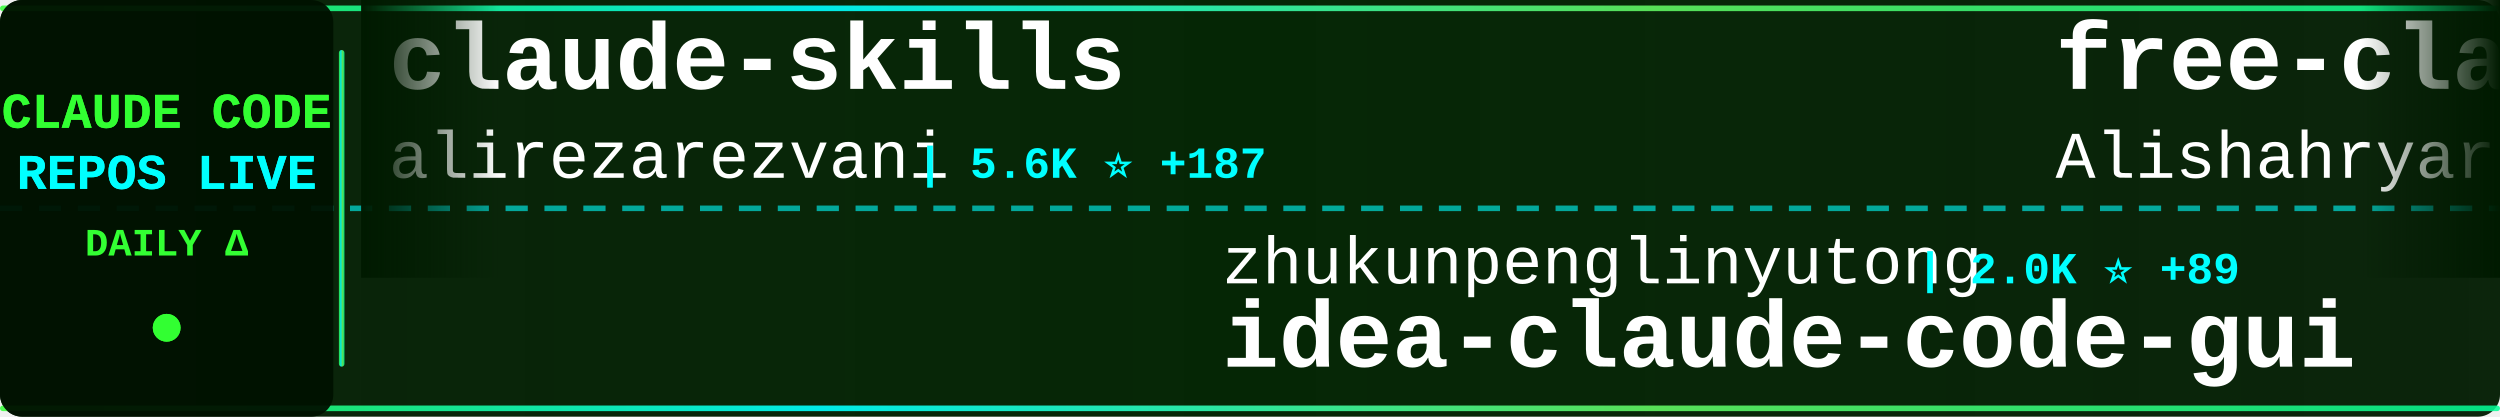
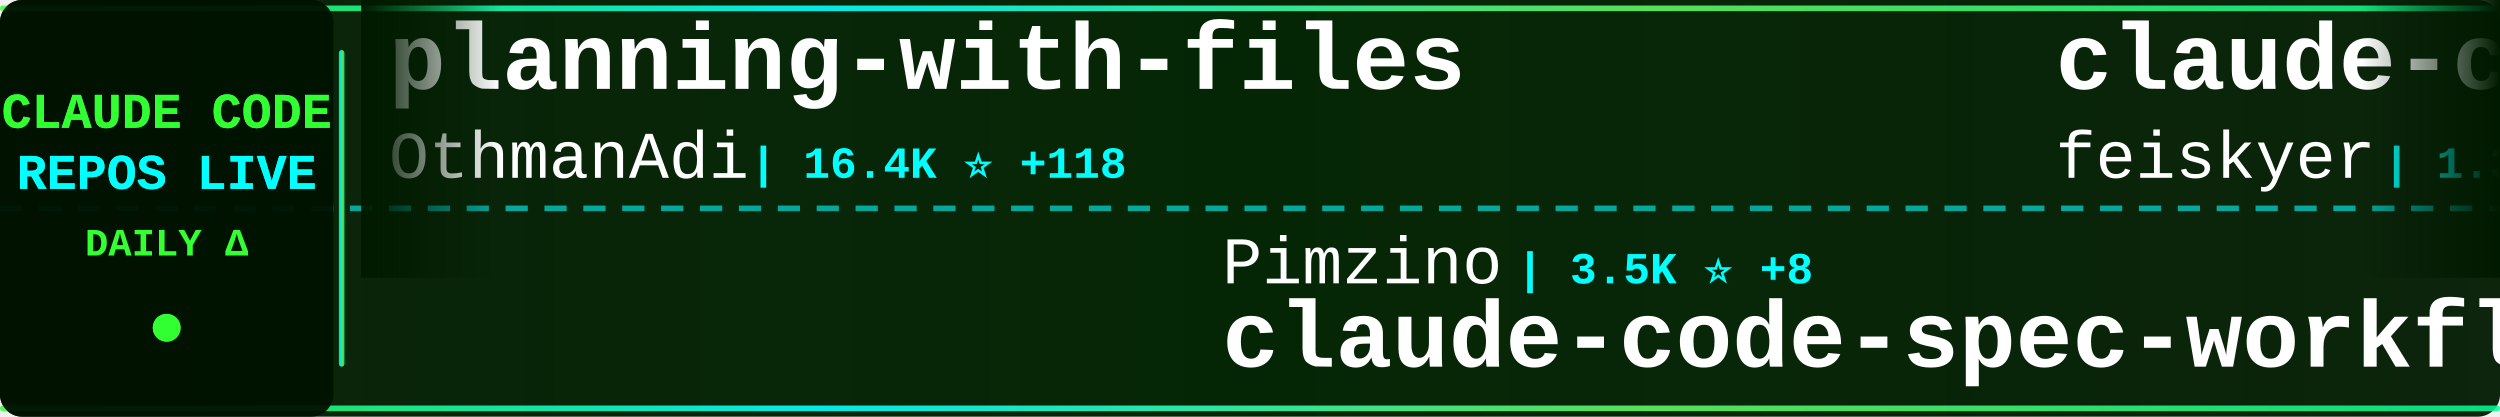
<svg xmlns="http://www.w3.org/2000/svg" width="900" height="150">
  <defs>
    <linearGradient id="tickerBg" x1="0%" y1="0%" x2="100%" y2="0%">
      <stop offset="0%" style="stop-color:#001a00;stop-opacity:0.95" />
      <stop offset="50%" style="stop-color:#002200;stop-opacity:0.98" />
      <stop offset="100%" style="stop-color:#001a00;stop-opacity:0.95" />
    </linearGradient>
    <linearGradient id="borderGrad" x1="0%" y1="0%" x2="100%" y2="0%">
      <stop offset="0%" style="stop-color:#33ff33;stop-opacity:0.85">
        <animate attributeName="stop-opacity" values="0.85;1;0.85" dur="2s" repeatCount="indefinite" />
      </stop>
      <stop offset="33%" style="stop-color:#00ffff;stop-opacity:0.9">
        <animate attributeName="stop-opacity" values="0.9;1;0.9" dur="2.2s" repeatCount="indefinite" />
      </stop>
      <stop offset="66%" style="stop-color:#66ff66;stop-opacity:0.85">
        <animate attributeName="stop-opacity" values="0.85;1;0.85" dur="1.8s" repeatCount="indefinite" />
      </stop>
      <stop offset="100%" style="stop-color:#00ff99;stop-opacity:0.85">
        <animate attributeName="stop-opacity" values="0.85;1;0.85" dur="2s" repeatCount="indefinite" />
      </stop>
    </linearGradient>
    <filter id="textGlow">
      <feGaussianBlur stdDeviation="0.1" result="coloredBlur" />
      <feMerge>
        <feMergeNode in="coloredBlur" />
        <feMergeNode in="SourceGraphic" />
      </feMerge>
    </filter>
    <filter id="metricGlow">
      <feGaussianBlur stdDeviation="0.2" result="coloredBlur" />
      <feMerge>
        <feMergeNode in="coloredBlur" />
        <feMergeNode in="SourceGraphic" />
      </feMerge>
    </filter>
    <linearGradient id="leftFade" x1="0%" y1="0%" x2="100%" y2="0%">
      <stop offset="0%" style="stop-color:#001a00;stop-opacity:1" />
      <stop offset="100%" style="stop-color:#001a00;stop-opacity:0" />
    </linearGradient>
    <linearGradient id="rightFade" x1="0%" y1="0%" x2="100%" y2="0%">
      <stop offset="0%" style="stop-color:#001a00;stop-opacity:0" />
      <stop offset="100%" style="stop-color:#001a00;stop-opacity:1" />
    </linearGradient>
  </defs>
  <rect width="900" height="150" fill="url(#tickerBg)" rx="8" />
  <rect x="0" y="2" width="900" height="2" fill="url(#borderGrad)" rx="1" />
  <rect x="0" y="146" width="900" height="2" fill="url(#borderGrad)" rx="1" />
  <line x1="0" y1="75" x2="900" y2="75" stroke="#00ffff" stroke-width="2" stroke-dasharray="8 6" opacity="0.6" />
  <rect x="0" y="0" width="120" height="150" fill="#001100" opacity="0.95" rx="8" />
  <text x="60" y="46" font-family="'Courier New', monospace" font-size="18" font-weight="bold" fill="#33ff33" text-anchor="middle" filter="url(#textGlow)">
    CLAUDE CODE
  </text>
  <text x="60" y="68" font-family="'Courier New', monospace" font-size="18" font-weight="bold" fill="#00ffff" text-anchor="middle" filter="url(#textGlow)">
    REPOS LIVE
  </text>
  <text x="60" y="92" font-family="'Courier New', monospace" font-size="14" font-weight="bold" fill="#33ff33" text-anchor="middle">
    DAILY Δ
  </text>
  <circle cx="60" cy="118" r="5" fill="#33ff33" filter="url(#metricGlow)">
    <animate attributeName="r" values="4;6;4" dur="1.5s" repeatCount="indefinite" />
    <animate attributeName="opacity" values="0.6;1;0.6" dur="1.5s" repeatCount="indefinite" />
  </circle>
  <rect x="122" y="18" width="2" height="114" fill="url(#borderGrad)" rx="1" />
  <clipPath id="tickerClip">
    <rect x="130" y="0" width="770" height="150" />
  </clipPath>
  <g clip-path="url(#tickerClip)">
    <g id="tickerItems">
      <animateTransform attributeName="transform" attributeType="XML" type="translate" from="0 0" to="-3000 0" dur="54s" repeatCount="indefinite" />
      <g transform="translate(0, 0)">
-         <text x="140" y="32" font-family="'Courier New', monospace" font-size="34" font-weight="bold" fill="#ffffff">claude-skills</text>
-         <text x="140" y="64" font-family="'Courier New', monospace" font-size="24" font-weight="normal" fill="#ffffff" opacity="1.0">alirezarezvani</text>
-         <text x="330" y="64" font-family="'Courier New', monospace" font-size="16" font-weight="bold" fill="#00ffff"> | 5.6K ⭐ +187</text>
+         <text x="140" y="32" font-family="'Courier New', monospace" font-size="34" font-weight="bold" fill="#ffffff">planning-with-files</text>
+         <text x="140" y="64" font-family="'Courier New', monospace" font-size="24" font-weight="normal" fill="#ffffff" opacity="1.0">OthmanAdi</text>
+         <text x="270" y="64" font-family="'Courier New', monospace" font-size="16" font-weight="bold" fill="#00ffff"> | 16.4K ⭐ +118</text>
      </g>
      <g transform="translate(300, 0)">
-         <text x="140" y="102" font-family="'Courier New', monospace" font-size="24" font-weight="normal" fill="#ffffff" opacity="1.0">zhukunpenglinyutong</text>
-         <text x="390" y="102" font-family="'Courier New', monospace" font-size="16" font-weight="bold" fill="#00ffff"> | 2.0K ⭐ +89</text>
-         <text x="140" y="132" font-family="'Courier New', monospace" font-size="34" font-weight="bold" fill="#ffffff">idea-claude-code-gui</text>
+         <text x="140" y="102" font-family="'Courier New', monospace" font-size="24" font-weight="normal" fill="#ffffff" opacity="1.0">Pimzino</text>
+         <text x="246" y="102" font-family="'Courier New', monospace" font-size="16" font-weight="bold" fill="#00ffff"> | 3.5K ⭐ +8</text>
+         <text x="140" y="132" font-family="'Courier New', monospace" font-size="34" font-weight="bold" fill="#ffffff">claude-code-spec-workflo...</text>
      </g>
      <g transform="translate(600, 0)">
-         <text x="140" y="32" font-family="'Courier New', monospace" font-size="34" font-weight="bold" fill="#ffffff">free-claude-code</text>
-         <text x="140" y="64" font-family="'Courier New', monospace" font-size="24" font-weight="normal" fill="#ffffff" opacity="1.0">Alishahryar1</text>
-         <text x="306" y="64" font-family="'Courier New', monospace" font-size="16" font-weight="bold" fill="#00ffff"> | 1.0K ⭐ +12</text>
+         <text x="140" y="32" font-family="'Courier New', monospace" font-size="34" font-weight="bold" fill="#ffffff">claude-code-settings</text>
+         <text x="140" y="64" font-family="'Courier New', monospace" font-size="24" font-weight="normal" fill="#ffffff" opacity="1.0">feiskyer</text>
+         <text x="258" y="64" font-family="'Courier New', monospace" font-size="16" font-weight="bold" fill="#00ffff"> | 1.3K ⭐ +11</text>
      </g>
      <g transform="translate(900, 0)">
-         <text x="140" y="102" font-family="'Courier New', monospace" font-size="24" font-weight="normal" fill="#ffffff" opacity="1.0">nishimoto265</text>
-         <text x="306" y="102" font-family="'Courier New', monospace" font-size="16" font-weight="bold" fill="#00ffff"> | 495 ⭐</text>
-         <text x="140" y="132" font-family="'Courier New', monospace" font-size="34" font-weight="bold" fill="#ffffff">Claude-Code-Communicatio...</text>
+         <text x="140" y="102" font-family="'Courier New', monospace" font-size="24" font-weight="normal" fill="#ffffff" opacity="1.0">severity1</text>
+         <text x="270" y="102" font-family="'Courier New', monospace" font-size="16" font-weight="bold" fill="#00ffff"> | 1.3K ⭐ +5</text>
+         <text x="140" y="132" font-family="'Courier New', monospace" font-size="34" font-weight="bold" fill="#ffffff">claude-code-prompt-impro...</text>
      </g>
      <g transform="translate(1200, 0)">
-         <text x="140" y="32" font-family="'Courier New', monospace" font-size="34" font-weight="bold" fill="#ffffff">claude-code-my-workflow</text>
-         <text x="140" y="64" font-family="'Courier New', monospace" font-size="24" font-weight="normal" fill="#ffffff" opacity="1.0">pedrohcgs</text>
-         <text x="270" y="64" font-family="'Courier New', monospace" font-size="16" font-weight="bold" fill="#00ffff"> | 671 ⭐ +14</text>
+         <text x="140" y="32" font-family="'Courier New', monospace" font-size="34" font-weight="bold" fill="#ffffff">awesome-claude-skills</text>
+         <text x="140" y="64" font-family="'Courier New', monospace" font-size="24" font-weight="normal" fill="#ffffff" opacity="1.0">ComposioHQ</text>
+         <text x="282" y="64" font-family="'Courier New', monospace" font-size="16" font-weight="bold" fill="#00ffff"> | 45.6K ⭐ +565</text>
      </g>
      <g transform="translate(1500, 0)">
-         <text x="140" y="102" font-family="'Courier New', monospace" font-size="24" font-weight="normal" fill="#ffffff" opacity="1.0">anthropics</text>
-         <text x="282" y="102" font-family="'Courier New', monospace" font-size="16" font-weight="bold" fill="#00ffff"> | 5.5K ⭐ +31</text>
-         <text x="140" y="132" font-family="'Courier New', monospace" font-size="34" font-weight="bold" fill="#ffffff">claude-agent-sdk-python</text>
+         <text x="140" y="102" font-family="'Courier New', monospace" font-size="24" font-weight="normal" fill="#ffffff" opacity="1.0">PleasePrompto</text>
+         <text x="318" y="102" font-family="'Courier New', monospace" font-size="16" font-weight="bold" fill="#00ffff"> | 4.7K ⭐ +37</text>
+         <text x="140" y="132" font-family="'Courier New', monospace" font-size="34" font-weight="bold" fill="#ffffff">notebooklm-skill</text>
      </g>
      <g transform="translate(1800, 0)">
-         <text x="140" y="32" font-family="'Courier New', monospace" font-size="34" font-weight="bold" fill="#ffffff">claude-code-tresor</text>
-         <text x="140" y="64" font-family="'Courier New', monospace" font-size="24" font-weight="normal" fill="#ffffff" opacity="1.0">alirezarezvani</text>
-         <text x="330" y="64" font-family="'Courier New', monospace" font-size="16" font-weight="bold" fill="#00ffff"> | 625 ⭐ +3</text>
+         <text x="140" y="32" font-family="'Courier New', monospace" font-size="34" font-weight="bold" fill="#ffffff">claude-code</text>
+         <text x="140" y="64" font-family="'Courier New', monospace" font-size="24" font-weight="normal" fill="#ffffff" opacity="1.0">anthropics</text>
+         <text x="282" y="64" font-family="'Courier New', monospace" font-size="16" font-weight="bold" fill="#00ffff"> | 79.5K ⭐ +498</text>
      </g>
      <g transform="translate(2100, 0)">
-         <text x="140" y="102" font-family="'Courier New', monospace" font-size="24" font-weight="normal" fill="#ffffff" opacity="1.0">numman-ali</text>
-         <text x="282" y="102" font-family="'Courier New', monospace" font-size="16" font-weight="bold" fill="#00ffff"> | 9.1K ⭐ +29</text>
-         <text x="140" y="132" font-family="'Courier New', monospace" font-size="34" font-weight="bold" fill="#ffffff">openskills</text>
+         <text x="140" y="102" font-family="'Courier New', monospace" font-size="24" font-weight="normal" fill="#ffffff" opacity="1.0">JessyTsui</text>
+         <text x="270" y="102" font-family="'Courier New', monospace" font-size="16" font-weight="bold" fill="#00ffff"> | 1.2K ⭐ +2</text>
+         <text x="140" y="132" font-family="'Courier New', monospace" font-size="34" font-weight="bold" fill="#ffffff">Claude-Code-Remote</text>
      </g>
      <g transform="translate(2400, 0)">
-         <text x="140" y="32" font-family="'Courier New', monospace" font-size="34" font-weight="bold" fill="#ffffff">claude-code-guide</text>
-         <text x="140" y="64" font-family="'Courier New', monospace" font-size="24" font-weight="normal" fill="#ffffff" opacity="1.0">Cranot</text>
-         <text x="234" y="64" font-family="'Courier New', monospace" font-size="16" font-weight="bold" fill="#00ffff"> | 2.5K ⭐ +3</text>
+         <text x="140" y="32" font-family="'Courier New', monospace" font-size="34" font-weight="bold" fill="#ffffff">claude-code-proxy</text>
+         <text x="140" y="64" font-family="'Courier New', monospace" font-size="24" font-weight="normal" fill="#ffffff" opacity="1.0">fuergaosi233</text>
+         <text x="306" y="64" font-family="'Courier New', monospace" font-size="16" font-weight="bold" fill="#00ffff"> | 2.2K ⭐ +11</text>
      </g>
      <g transform="translate(2700, 0)">
-         <text x="140" y="102" font-family="'Courier New', monospace" font-size="24" font-weight="normal" fill="#ffffff" opacity="1.0">andrepimenta</text>
-         <text x="306" y="102" font-family="'Courier New', monospace" font-size="16" font-weight="bold" fill="#00ffff"> | 1.0K ⭐</text>
-         <text x="140" y="132" font-family="'Courier New', monospace" font-size="34" font-weight="bold" fill="#ffffff">claude-code-chat</text>
+         <text x="140" y="102" font-family="'Courier New', monospace" font-size="24" font-weight="normal" fill="#ffffff" opacity="1.0">ding113</text>
+         <text x="246" y="102" font-family="'Courier New', monospace" font-size="16" font-weight="bold" fill="#00ffff"> | 1.9K ⭐ +26</text>
+         <text x="140" y="132" font-family="'Courier New', monospace" font-size="34" font-weight="bold" fill="#ffffff">claude-code-hub</text>
      </g>
      <g transform="translate(3000, 0)">
-         <text x="140" y="32" font-family="'Courier New', monospace" font-size="34" font-weight="bold" fill="#ffffff">claude-skills</text>
-         <text x="140" y="64" font-family="'Courier New', monospace" font-size="24" font-weight="normal" fill="#ffffff" opacity="1.0">alirezarezvani</text>
-         <text x="330" y="64" font-family="'Courier New', monospace" font-size="16" font-weight="bold" fill="#00ffff"> | 5.6K ⭐ +187</text>
+         <text x="140" y="32" font-family="'Courier New', monospace" font-size="34" font-weight="bold" fill="#ffffff">planning-with-files</text>
+         <text x="140" y="64" font-family="'Courier New', monospace" font-size="24" font-weight="normal" fill="#ffffff" opacity="1.0">OthmanAdi</text>
+         <text x="270" y="64" font-family="'Courier New', monospace" font-size="16" font-weight="bold" fill="#00ffff"> | 16.4K ⭐ +118</text>
      </g>
      <g transform="translate(3300, 0)">
-         <text x="140" y="102" font-family="'Courier New', monospace" font-size="24" font-weight="normal" fill="#ffffff" opacity="1.0">zhukunpenglinyutong</text>
-         <text x="390" y="102" font-family="'Courier New', monospace" font-size="16" font-weight="bold" fill="#00ffff"> | 2.0K ⭐ +89</text>
-         <text x="140" y="132" font-family="'Courier New', monospace" font-size="34" font-weight="bold" fill="#ffffff">idea-claude-code-gui</text>
+         <text x="140" y="102" font-family="'Courier New', monospace" font-size="24" font-weight="normal" fill="#ffffff" opacity="1.0">Pimzino</text>
+         <text x="246" y="102" font-family="'Courier New', monospace" font-size="16" font-weight="bold" fill="#00ffff"> | 3.5K ⭐ +8</text>
+         <text x="140" y="132" font-family="'Courier New', monospace" font-size="34" font-weight="bold" fill="#ffffff">claude-code-spec-workflo...</text>
      </g>
      <g transform="translate(3600, 0)">
-         <text x="140" y="32" font-family="'Courier New', monospace" font-size="34" font-weight="bold" fill="#ffffff">free-claude-code</text>
-         <text x="140" y="64" font-family="'Courier New', monospace" font-size="24" font-weight="normal" fill="#ffffff" opacity="1.0">Alishahryar1</text>
-         <text x="306" y="64" font-family="'Courier New', monospace" font-size="16" font-weight="bold" fill="#00ffff"> | 1.0K ⭐ +12</text>
+         <text x="140" y="32" font-family="'Courier New', monospace" font-size="34" font-weight="bold" fill="#ffffff">claude-code-settings</text>
+         <text x="140" y="64" font-family="'Courier New', monospace" font-size="24" font-weight="normal" fill="#ffffff" opacity="1.0">feiskyer</text>
+         <text x="258" y="64" font-family="'Courier New', monospace" font-size="16" font-weight="bold" fill="#00ffff"> | 1.3K ⭐ +11</text>
      </g>
      <g transform="translate(3900, 0)">
-         <text x="140" y="102" font-family="'Courier New', monospace" font-size="24" font-weight="normal" fill="#ffffff" opacity="1.0">nishimoto265</text>
-         <text x="306" y="102" font-family="'Courier New', monospace" font-size="16" font-weight="bold" fill="#00ffff"> | 495 ⭐</text>
-         <text x="140" y="132" font-family="'Courier New', monospace" font-size="34" font-weight="bold" fill="#ffffff">Claude-Code-Communicatio...</text>
+         <text x="140" y="102" font-family="'Courier New', monospace" font-size="24" font-weight="normal" fill="#ffffff" opacity="1.0">severity1</text>
+         <text x="270" y="102" font-family="'Courier New', monospace" font-size="16" font-weight="bold" fill="#00ffff"> | 1.3K ⭐ +5</text>
+         <text x="140" y="132" font-family="'Courier New', monospace" font-size="34" font-weight="bold" fill="#ffffff">claude-code-prompt-impro...</text>
      </g>
    </g>
  </g>
  <rect x="130" y="0" width="50" height="100" fill="url(#leftFade)" />
  <rect x="850" y="0" width="50" height="100" fill="url(#rightFade)" />
</svg>
